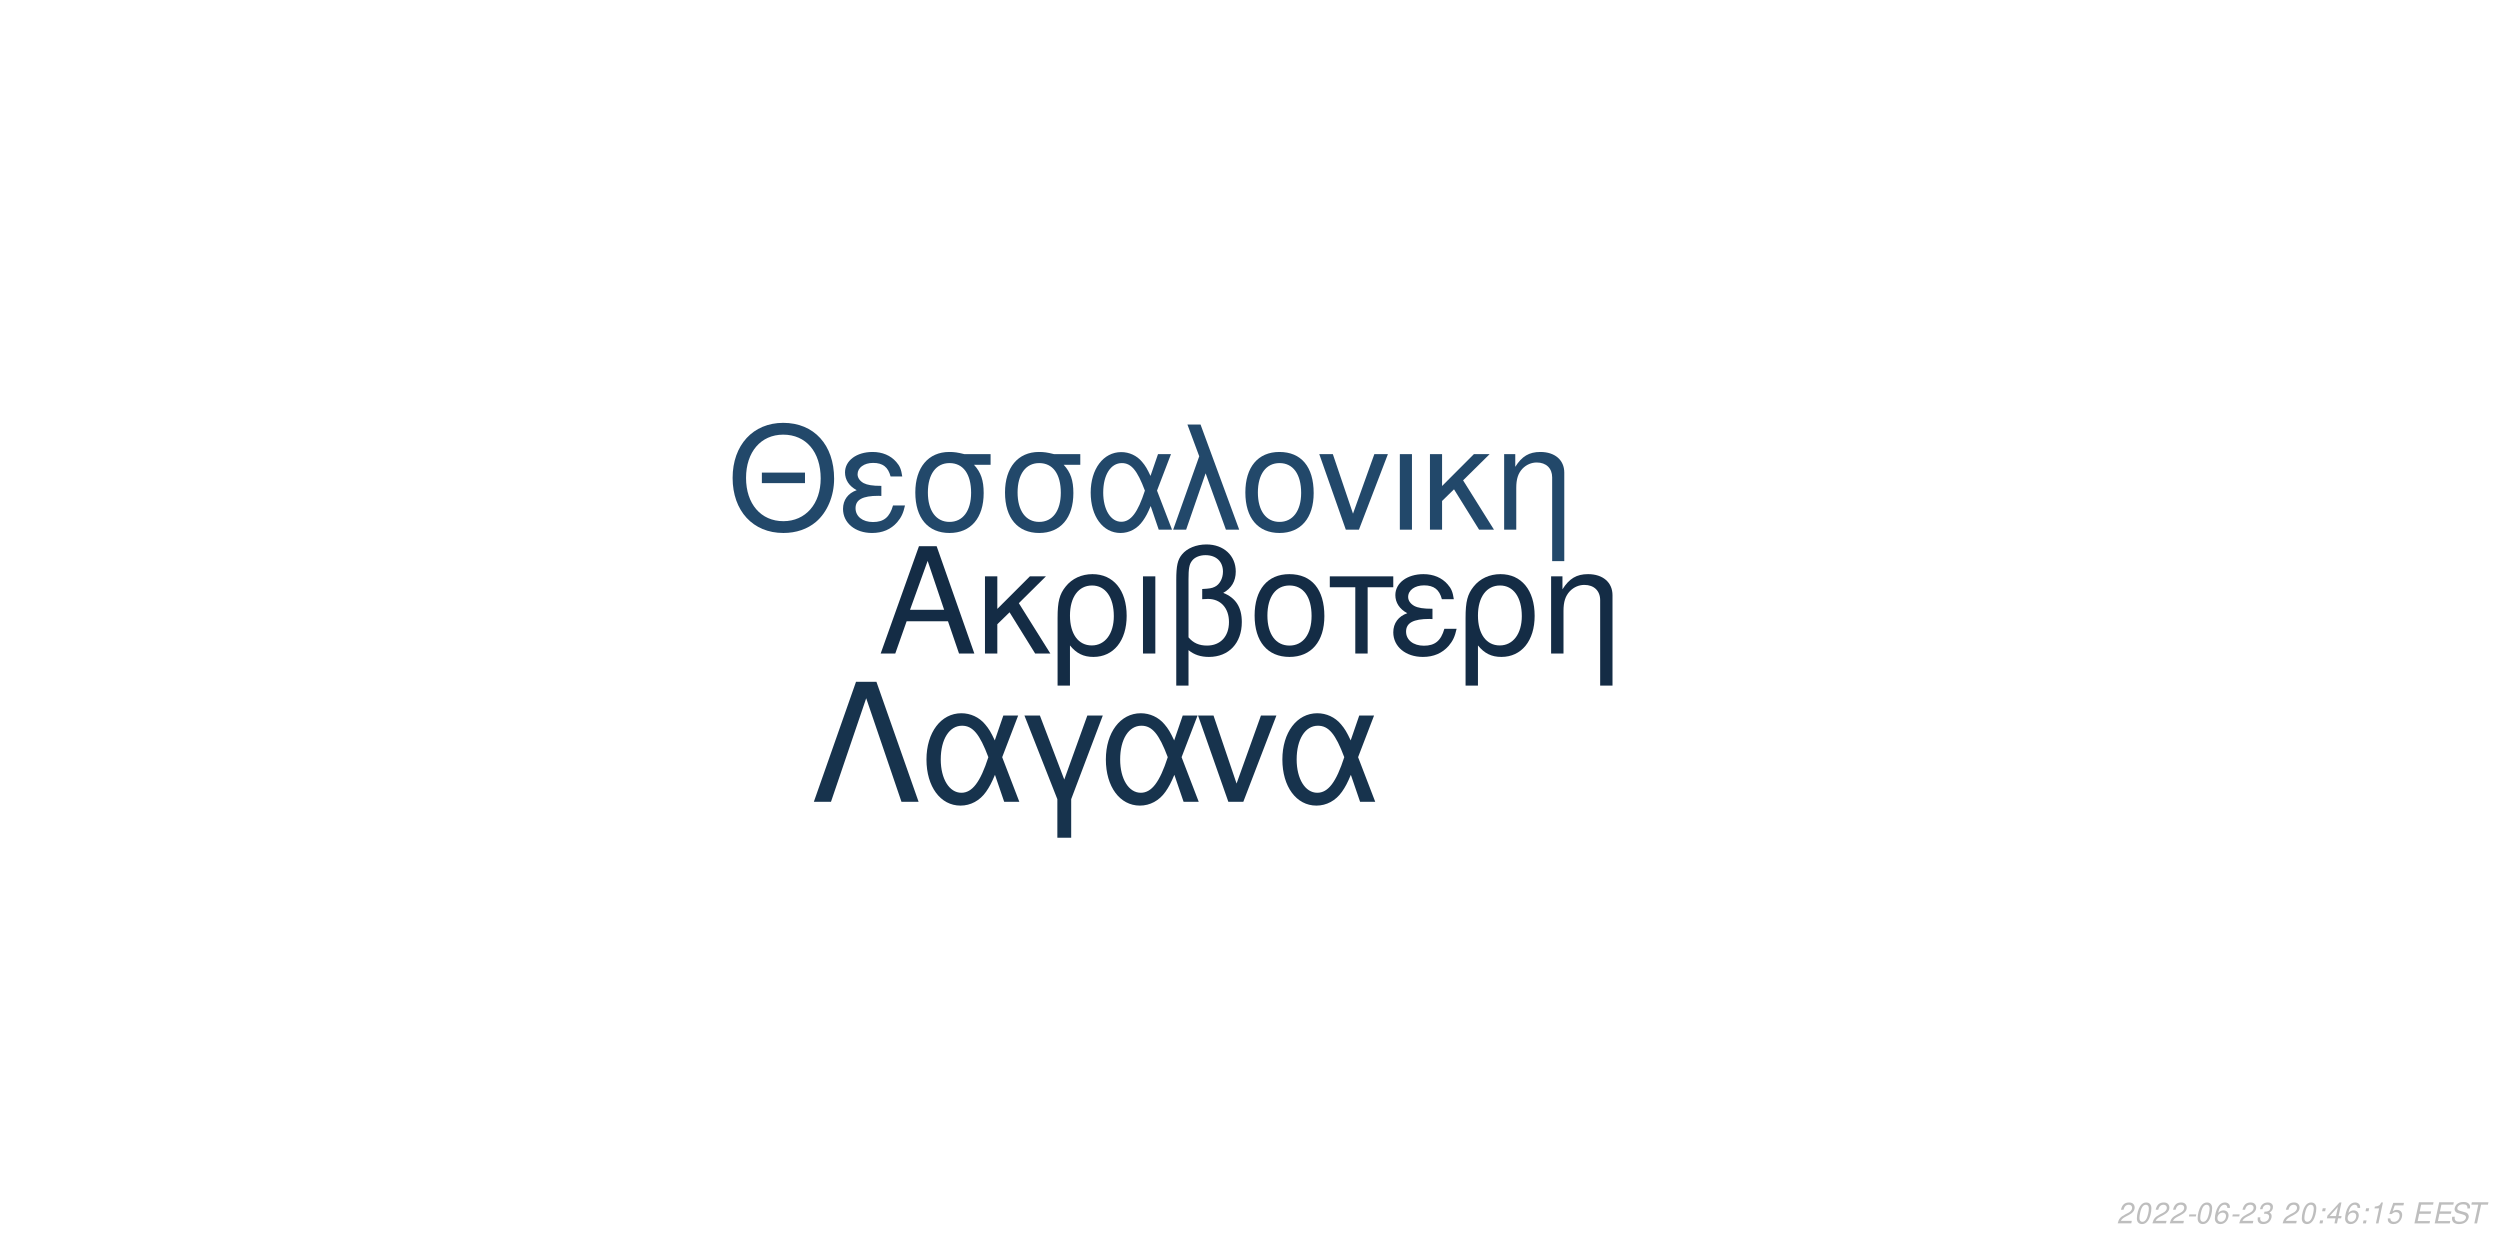
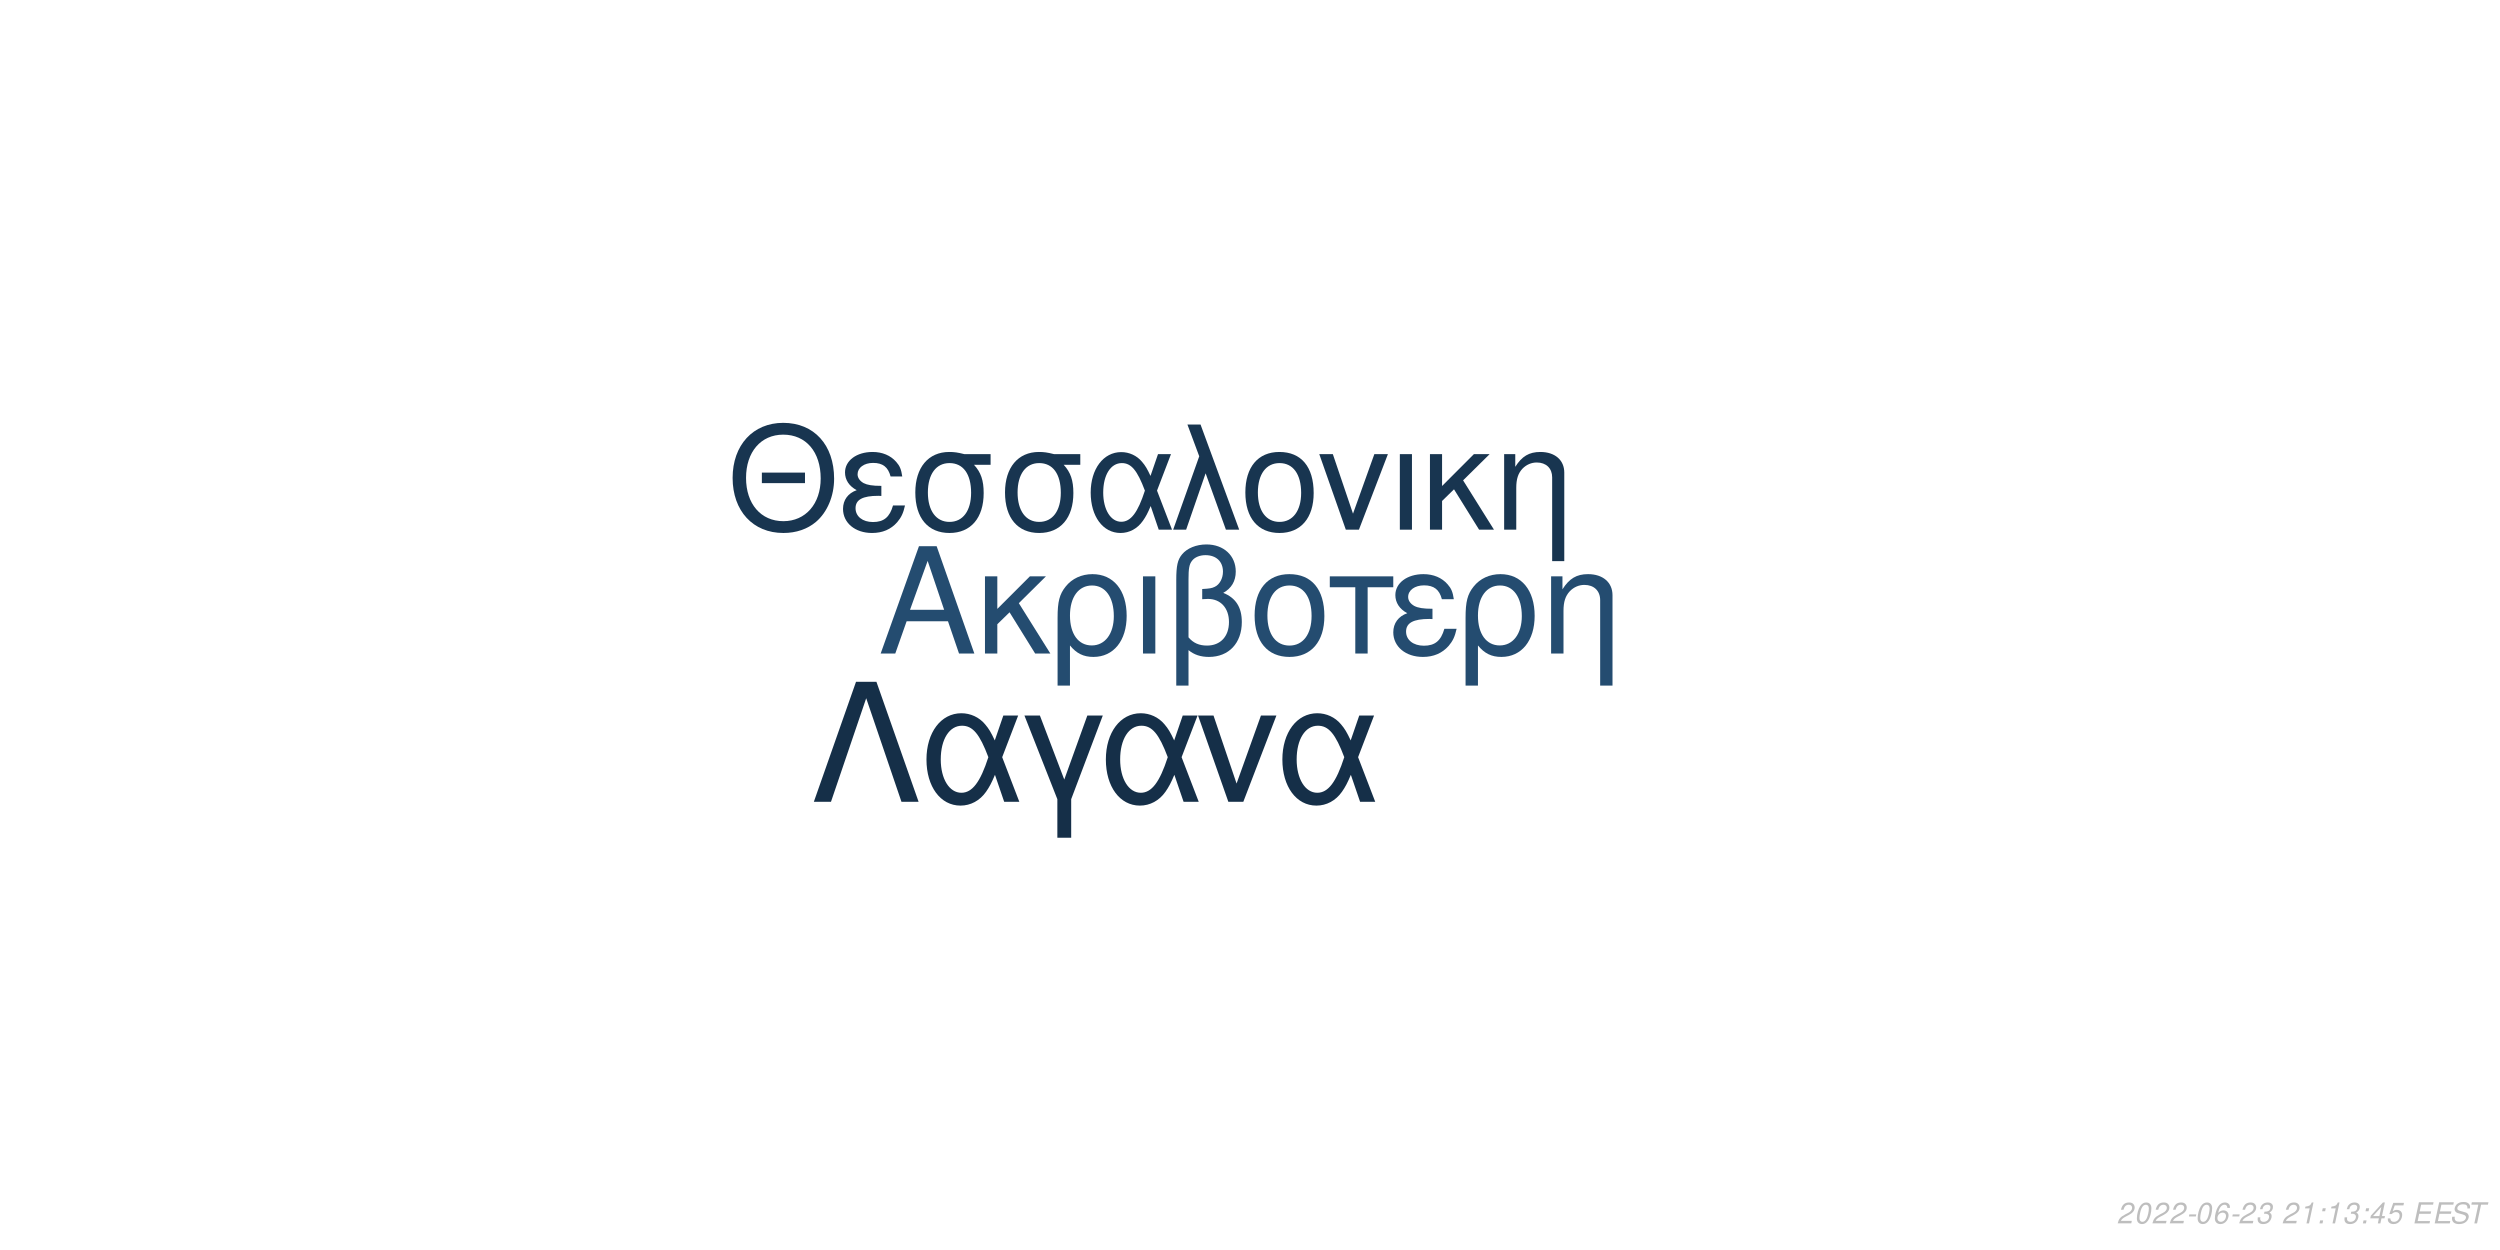
<svg xmlns="http://www.w3.org/2000/svg" xmlns:xlink="http://www.w3.org/1999/xlink" width="864pt" height="432pt" viewBox="0 0 864 432" version="1.1">
  <defs>
    <g>
      <symbol overflow="visible" id="glyph0-0">
        <path style="stroke:none;" d="" />
      </symbol>
      <symbol overflow="visible" id="glyph0-1">
        <path style="stroke:none;" d="M 24.125 -11.141 L 27.938 0 L 33.234 0 L 20.203 -37.094 L 14.094 -37.094 L 0.859 0 L 5.906 0 L 9.828 -11.141 Z M 22.797 -15.109 L 11 -15.109 L 17.094 -32.016 Z M 22.797 -15.109 " />
      </symbol>
      <symbol overflow="visible" id="glyph0-2">
        <path style="stroke:none;" d="M 7.172 -15.422 L 7.172 -26.672 L 2.906 -26.672 L 2.906 0 L 7.172 0 L 7.172 -10.125 L 11.406 -14.25 L 20.25 0 L 25.5 0 L 14.609 -17.406 L 23.969 -26.672 L 18.422 -26.672 Z M 7.172 -15.422 " />
      </symbol>
      <symbol overflow="visible" id="glyph0-3">
        <path style="stroke:none;" d="M 3 11.094 L 7.281 11.094 L 7.281 -2.797 C 9.516 -0.047 11.953 1.172 15.375 1.172 C 22.344 1.172 26.875 -4.422 26.875 -13.031 C 26.875 -21.891 22.297 -27.438 15.062 -27.438 C 11.297 -27.438 7.984 -25.906 5.797 -23.156 C 3.672 -20.516 3 -17.969 3 -12.359 Z M 14.906 -23.516 C 19.547 -23.516 22.438 -19.438 22.438 -12.922 C 22.438 -6.812 19.391 -2.797 14.812 -2.797 C 10.172 -2.797 7.281 -6.766 7.281 -13.125 C 7.281 -19.484 10.234 -23.516 14.906 -23.516 Z M 14.906 -23.516 " />
      </symbol>
      <symbol overflow="visible" id="glyph0-4">
        <path style="stroke:none;" d="M 3.516 0 L 7.781 0 L 7.781 -26.672 L 3.516 -26.672 Z M 3.516 0 " />
      </symbol>
      <symbol overflow="visible" id="glyph0-5">
        <path style="stroke:none;" d="M 4.016 11.094 L 8.25 11.094 L 8.25 -1.172 C 10.172 0.406 12.422 1.172 15.312 1.172 C 22.188 1.172 26.672 -3.609 26.672 -10.891 C 26.672 -15.984 24.578 -19.234 20.25 -20.969 C 23.109 -22.547 24.578 -25.031 24.578 -28.344 C 24.578 -33.844 20.406 -37.703 14.453 -37.703 C 10.938 -37.703 7.734 -36.391 6 -34.25 C 4.484 -32.422 4.016 -30.328 4.016 -25.391 Z M 8.25 -25.656 C 8.25 -29.359 8.5 -30.844 9.469 -32.062 C 10.375 -33.281 12.156 -34 14.094 -34 C 17.812 -34 20.156 -31.812 20.156 -28.297 C 20.156 -25.953 18.984 -23.812 17.297 -23.047 C 16.281 -22.547 15.469 -22.438 12.984 -22.297 L 12.984 -18.781 C 13.734 -18.828 14.344 -18.875 14.969 -18.875 C 19.344 -18.875 22.234 -15.719 22.234 -10.891 C 22.234 -5.906 19.281 -2.75 14.656 -2.75 C 11.953 -2.75 9.922 -3.609 8.25 -5.594 Z M 8.25 -25.656 " />
      </symbol>
      <symbol overflow="visible" id="glyph0-6">
        <path style="stroke:none;" d="M 14.094 -27.438 C 6.562 -27.438 2.094 -22.094 2.094 -13.125 C 2.094 -4.125 6.562 1.172 14.141 1.172 C 21.672 1.172 26.203 -4.172 26.203 -12.922 C 26.203 -22.188 21.828 -27.438 14.094 -27.438 Z M 14.141 -23.516 C 18.938 -23.516 21.781 -19.594 21.781 -12.984 C 21.781 -6.672 18.828 -2.75 14.141 -2.75 C 9.422 -2.75 6.516 -6.672 6.516 -13.125 C 6.516 -19.594 9.422 -23.516 14.141 -23.516 Z M 14.141 -23.516 " />
      </symbol>
      <symbol overflow="visible" id="glyph0-7">
        <path style="stroke:none;" d="M 7.891 0 L 12.156 0 L 12.156 -22.906 L 21.016 -22.906 L 21.016 -26.672 L -0.922 -26.672 L -0.922 -22.906 L 7.891 -22.906 Z M 7.891 0 " />
      </symbol>
      <symbol overflow="visible" id="glyph0-8">
        <path style="stroke:none;" d="M 14.562 -15.469 C 11.344 -15.469 9.562 -15.781 8.297 -16.438 C 6.922 -17.203 6.156 -18.328 6.156 -19.547 C 6.156 -21.891 8.453 -23.562 11.656 -23.562 C 15.062 -23.562 16.953 -22.094 17.812 -18.781 L 21.938 -18.781 C 21.578 -21.266 21.062 -22.5 19.797 -23.922 C 17.812 -26.203 14.906 -27.438 11.453 -27.438 C 5.797 -27.438 1.734 -24.375 1.734 -20.203 C 1.734 -17.609 3.156 -15.375 5.859 -13.938 C 2.797 -12.875 1.016 -10.484 1.016 -7.328 C 1.016 -2.391 5.297 1.172 11.25 1.172 C 14.969 1.172 17.906 -0.109 20.156 -2.641 C 21.578 -4.328 22.297 -5.797 22.906 -8.547 L 18.672 -8.547 C 17.5 -4.422 15.422 -2.703 11.609 -2.703 C 7.938 -2.703 5.438 -4.688 5.438 -7.578 C 5.438 -10.578 7.938 -11.953 13.484 -11.953 C 13.641 -11.953 14.094 -11.953 14.562 -11.906 Z M 14.562 -15.469 " />
      </symbol>
      <symbol overflow="visible" id="glyph0-9">
        <path style="stroke:none;" d="M 3.562 -26.672 L 3.562 0 L 7.844 0 L 7.844 -14.703 C 7.844 -17.906 8.5 -19.891 10.031 -21.531 C 11.406 -22.953 13.188 -23.719 15.062 -23.719 C 18.375 -23.719 20.516 -21.672 20.516 -18.469 L 20.516 11.094 L 24.781 11.094 L 24.781 -20.156 C 24.781 -24.578 21.469 -27.438 16.328 -27.438 C 12.359 -27.438 9.828 -25.906 7.484 -22.188 L 7.484 -26.672 Z M 3.562 -26.672 " />
      </symbol>
      <symbol overflow="visible" id="glyph1-0">
        <path style="stroke:none;" d="" />
      </symbol>
      <symbol overflow="visible" id="glyph1-1">
        <path style="stroke:none;" d="M 26.859 -19.734 L 11.953 -19.734 L 11.953 -16.094 L 26.859 -16.094 Z M 19.328 -36.922 C 8.922 -36.922 1.844 -29.25 1.844 -17.891 C 1.844 -6.484 8.875 1.141 19.391 1.141 C 23.812 1.141 27.703 -0.203 30.641 -2.688 C 34.578 -6.031 36.922 -11.656 36.922 -17.594 C 36.922 -29.297 30 -36.922 19.328 -36.922 Z M 19.328 -32.844 C 27.203 -32.844 32.281 -26.906 32.281 -17.688 C 32.281 -8.922 27.062 -2.938 19.391 -2.938 C 11.609 -2.938 6.484 -8.922 6.484 -17.891 C 6.484 -26.859 11.609 -32.844 19.328 -32.844 Z M 19.328 -32.844 " />
      </symbol>
      <symbol overflow="visible" id="glyph1-2">
        <path style="stroke:none;" d="M 14.25 -15.141 C 11.109 -15.141 9.375 -15.453 8.125 -16.094 C 6.781 -16.844 6.031 -17.938 6.031 -19.141 C 6.031 -21.422 8.266 -23.078 11.406 -23.078 C 14.75 -23.078 16.594 -21.625 17.438 -18.391 L 21.469 -18.391 C 21.125 -20.828 20.625 -22.031 19.391 -23.422 C 17.438 -25.656 14.594 -26.859 11.219 -26.859 C 5.688 -26.859 1.688 -23.875 1.688 -19.781 C 1.688 -17.234 3.094 -15.047 5.734 -13.656 C 2.734 -12.609 1 -10.266 1 -7.172 C 1 -2.344 5.188 1.141 11.016 1.141 C 14.656 1.141 17.547 -0.094 19.734 -2.594 C 21.125 -4.234 21.828 -5.688 22.422 -8.375 L 18.281 -8.375 C 17.141 -4.328 15.094 -2.641 11.359 -2.641 C 7.766 -2.641 5.328 -4.578 5.328 -7.422 C 5.328 -10.359 7.766 -11.703 13.203 -11.703 C 13.359 -11.703 13.797 -11.703 14.25 -11.656 Z M 14.25 -15.141 " />
      </symbol>
      <symbol overflow="visible" id="glyph1-3">
        <path style="stroke:none;" d="M 29 -26.109 L 19.938 -26.109 C 17.594 -26.703 16.438 -26.859 14.703 -26.859 C 7.469 -26.859 2.984 -21.469 2.984 -12.859 C 2.984 -4.031 7.375 1.141 14.797 1.141 C 22.172 1.141 26.609 -4.078 26.609 -12.656 C 26.609 -17.047 25.656 -19.828 23.266 -22.422 L 29 -22.422 Z M 14.797 -23.016 C 19.531 -23.016 22.266 -19.234 22.266 -12.75 C 22.266 -6.531 19.438 -2.688 14.797 -2.688 C 10.172 -2.688 7.328 -6.531 7.328 -12.859 C 7.328 -19.188 10.172 -23.016 14.797 -23.016 Z M 14.797 -23.016 " />
      </symbol>
      <symbol overflow="visible" id="glyph1-4">
        <path style="stroke:none;" d="M 29.344 -26.109 L 24.859 -26.109 L 22.266 -18.578 C 21.125 -21.031 20.484 -22.125 19.328 -23.469 C 17.547 -25.609 14.906 -26.812 12.156 -26.812 C 5.984 -26.812 1.594 -20.984 1.594 -12.812 C 1.594 -4.578 5.828 1.141 11.906 1.141 C 14.953 1.141 17.734 -0.344 19.625 -3.047 C 20.672 -4.531 21.281 -5.688 22.328 -8.172 L 25.109 0 L 29.703 0 L 24.516 -13.5 Z M 20.328 -13.5 C 17.891 -5.922 15.453 -2.734 12.156 -2.734 C 8.516 -2.734 5.922 -6.922 5.922 -12.812 C 5.922 -18.938 8.516 -23.016 12.359 -23.016 C 15.594 -23.016 17.688 -20.531 20.328 -13.5 Z M 20.328 -13.5 " />
      </symbol>
      <symbol overflow="visible" id="glyph1-5">
        <path style="stroke:none;" d="M 1.094 0 L 5.578 0 L 12.312 -19.484 L 19.328 0 L 23.922 0 L 10.562 -36.328 L 6.031 -36.328 L 10.109 -25.359 Z M 1.094 0 " />
      </symbol>
      <symbol overflow="visible" id="glyph1-6">
        <path style="stroke:none;" d="M 13.797 -26.859 C 6.422 -26.859 2.047 -21.625 2.047 -12.859 C 2.047 -4.031 6.422 1.141 13.859 1.141 C 21.234 1.141 25.656 -4.078 25.656 -12.656 C 25.656 -21.719 21.375 -26.859 13.797 -26.859 Z M 13.859 -23.016 C 18.531 -23.016 21.328 -19.188 21.328 -12.703 C 21.328 -6.531 18.438 -2.688 13.859 -2.688 C 9.219 -2.688 6.375 -6.531 6.375 -12.859 C 6.375 -19.188 9.219 -23.016 13.859 -23.016 Z M 13.859 -23.016 " />
      </symbol>
      <symbol overflow="visible" id="glyph1-7">
        <path style="stroke:none;" d="M 14.297 0 L 24.312 -26.109 L 19.625 -26.109 L 12.25 -5.531 L 5.281 -26.109 L 0.594 -26.109 L 9.766 0 Z M 14.297 0 " />
      </symbol>
      <symbol overflow="visible" id="glyph1-8">
        <path style="stroke:none;" d="M 3.438 0 L 7.625 0 L 7.625 -26.109 L 3.438 -26.109 Z M 3.438 0 " />
      </symbol>
      <symbol overflow="visible" id="glyph1-9">
        <path style="stroke:none;" d="M 7.031 -15.094 L 7.031 -26.109 L 2.844 -26.109 L 2.844 0 L 7.031 0 L 7.031 -9.922 L 11.156 -13.953 L 19.828 0 L 24.969 0 L 14.297 -17.047 L 23.469 -26.109 L 18.031 -26.109 Z M 7.031 -15.094 " />
      </symbol>
      <symbol overflow="visible" id="glyph1-10">
        <path style="stroke:none;" d="M 3.484 -26.109 L 3.484 0 L 7.672 0 L 7.672 -14.406 C 7.672 -17.547 8.328 -19.484 9.812 -21.078 C 11.156 -22.469 12.906 -23.219 14.75 -23.219 C 17.984 -23.219 20.078 -21.234 20.078 -18.094 L 20.078 10.859 L 24.266 10.859 L 24.266 -19.734 C 24.266 -24.062 21.031 -26.859 16 -26.859 C 12.109 -26.859 9.609 -25.359 7.328 -21.719 L 7.328 -26.109 Z M 3.484 -26.109 " />
      </symbol>
      <symbol overflow="visible" id="glyph2-0">
        <path style="stroke:none;" d="" />
      </symbol>
      <symbol overflow="visible" id="glyph2-1">
        <path style="stroke:none;" d="M 22.531 -41.484 L 15.484 -41.484 L 0.906 0 L 6.828 0 L 19 -35.797 L 31.188 0 L 37.109 0 Z M 22.531 -41.484 " />
      </symbol>
      <symbol overflow="visible" id="glyph2-2">
        <path style="stroke:none;" d="M 33.516 -29.812 L 28.391 -29.812 L 25.438 -21.219 C 24.125 -24.016 23.391 -25.266 22.078 -26.797 C 20.031 -29.25 17.016 -30.609 13.891 -30.609 C 6.828 -30.609 1.828 -23.953 1.828 -14.625 C 1.828 -5.234 6.656 1.312 13.594 1.312 C 17.078 1.312 20.266 -0.391 22.422 -3.469 C 23.609 -5.172 24.297 -6.484 25.5 -9.328 L 28.688 0 L 33.922 0 L 28 -15.422 Z M 23.219 -15.422 C 20.422 -6.766 17.641 -3.125 13.891 -3.125 C 9.734 -3.125 6.766 -7.906 6.766 -14.625 C 6.766 -21.625 9.734 -26.297 14.109 -26.297 C 17.812 -26.297 20.203 -23.453 23.219 -15.422 Z M 23.219 -15.422 " />
      </symbol>
      <symbol overflow="visible" id="glyph2-3">
        <path style="stroke:none;" d="M 12.062 12.406 L 16.844 12.406 L 16.844 -0.906 L 27.766 -29.812 L 22.422 -29.812 L 14.453 -7.688 L 6.031 -29.812 L 0.688 -29.812 L 12.062 -0.906 Z M 12.062 12.406 " />
      </symbol>
      <symbol overflow="visible" id="glyph2-4">
        <path style="stroke:none;" d="M 16.328 0 L 27.766 -29.812 L 22.422 -29.812 L 14 -6.312 L 6.031 -29.812 L 0.688 -29.812 L 11.156 0 Z M 16.328 0 " />
      </symbol>
      <symbol overflow="visible" id="glyph3-0">
        <path style="stroke:none;" d="" />
      </symbol>
      <symbol overflow="visible" id="glyph3-1">
        <path style="stroke:none;" d="M 5.234 -0.875 L 1.469 -0.875 C 1.641 -1.375 2.203 -1.891 3.109 -2.344 L 4.234 -2.938 C 5.562 -3.625 6.219 -4.469 6.219 -5.484 C 6.219 -5.938 6.062 -6.359 5.797 -6.656 C 5.469 -7.047 4.984 -7.234 4.312 -7.234 C 2.766 -7.234 1.891 -6.453 1.484 -4.734 L 2.375 -4.734 C 2.484 -5.188 2.609 -5.484 2.797 -5.75 C 3.094 -6.203 3.609 -6.453 4.188 -6.453 C 4.891 -6.453 5.344 -6.031 5.344 -5.375 C 5.344 -4.703 4.859 -4.094 4.016 -3.656 L 2.984 -3.125 C 1.234 -2.188 0.797 -1.656 0.344 -0.016 L 5.047 -0.016 Z M 5.234 -0.875 " />
      </symbol>
      <symbol overflow="visible" id="glyph3-2">
        <path style="stroke:none;" d="M 4.203 -7.234 C 3.375 -7.234 2.688 -6.812 2.125 -5.984 C 1.484 -5.047 0.984 -3.188 0.984 -1.734 C 0.984 -1.109 1.172 -0.562 1.484 -0.266 C 1.797 0.047 2.281 0.234 2.766 0.234 C 3.625 0.234 4.281 -0.156 4.859 -1.016 C 5.516 -1.953 6 -3.797 6 -5.266 C 6 -6.5 5.328 -7.234 4.203 -7.234 Z M 4.094 -6.453 C 4.734 -6.453 5.125 -5.984 5.125 -5.156 C 5.125 -4.203 4.781 -2.625 4.406 -1.812 C 3.984 -0.938 3.516 -0.547 2.875 -0.547 C 2.25 -0.547 1.875 -1.031 1.875 -1.828 C 1.875 -2.797 2.203 -4.344 2.594 -5.203 C 2.984 -6.047 3.453 -6.453 4.094 -6.453 Z M 4.094 -6.453 " />
      </symbol>
      <symbol overflow="visible" id="glyph3-3">
        <path style="stroke:none;" d="M 3.516 -3.125 L 1.125 -3.125 L 0.969 -2.406 L 3.359 -2.406 Z M 3.516 -3.125 " />
      </symbol>
      <symbol overflow="visible" id="glyph3-4">
        <path style="stroke:none;" d="M 6.125 -5.344 L 6.141 -5.625 C 6.141 -6.609 5.453 -7.234 4.391 -7.234 C 3.438 -7.234 2.641 -6.719 2.016 -5.703 C 1.422 -4.781 0.938 -2.953 0.938 -1.688 C 0.938 -0.516 1.688 0.234 2.859 0.234 C 3.703 0.234 4.438 -0.156 5 -0.875 C 5.406 -1.422 5.672 -2.156 5.672 -2.766 C 5.672 -3.812 4.969 -4.5 3.906 -4.5 C 3.234 -4.5 2.672 -4.234 2.094 -3.625 C 2.406 -5.375 3.234 -6.453 4.25 -6.453 C 4.703 -6.453 5.062 -6.234 5.172 -5.844 C 5.203 -5.719 5.234 -5.578 5.25 -5.344 Z M 3.656 -3.734 C 4.344 -3.734 4.797 -3.281 4.797 -2.625 C 4.797 -1.469 3.984 -0.547 2.984 -0.547 C 2.297 -0.547 1.812 -1.047 1.812 -1.766 C 1.812 -2.859 2.625 -3.734 3.656 -3.734 Z M 3.656 -3.734 " />
      </symbol>
      <symbol overflow="visible" id="glyph3-5">
        <path style="stroke:none;" d="M 2.922 -3.312 C 3.125 -3.344 3.234 -3.344 3.375 -3.344 C 4.203 -3.344 4.688 -3 4.688 -2.406 C 4.688 -1.312 3.906 -0.547 2.781 -0.547 C 2.047 -0.547 1.594 -0.938 1.594 -1.562 C 1.594 -1.719 1.609 -1.844 1.656 -2.094 L 0.766 -2.094 C 0.734 -1.797 0.719 -1.641 0.719 -1.469 C 0.719 -0.375 1.406 0.234 2.641 0.234 C 3.547 0.234 4.297 -0.078 4.812 -0.656 C 5.266 -1.156 5.562 -1.875 5.562 -2.547 C 5.562 -3.125 5.344 -3.453 4.797 -3.734 C 5.641 -4.234 6.016 -4.844 6.016 -5.734 C 6.016 -6.656 5.312 -7.234 4.203 -7.234 C 3.375 -7.234 2.672 -6.938 2.188 -6.375 C 1.891 -6.031 1.703 -5.641 1.516 -4.906 L 2.391 -4.906 C 2.5 -5.359 2.594 -5.594 2.734 -5.812 C 3.047 -6.234 3.516 -6.453 4.078 -6.453 C 4.734 -6.453 5.141 -6.125 5.141 -5.578 C 5.141 -5.188 5.016 -4.797 4.797 -4.547 C 4.516 -4.234 4 -4.062 3.266 -4.062 L 3.078 -4.062 Z M 2.922 -3.312 " />
      </symbol>
      <symbol overflow="visible" id="glyph3-6">
        <path style="stroke:none;" d="" />
      </symbol>
      <symbol overflow="visible" id="glyph3-7">
+         <path style="stroke:none;" d="M 3.703 -5.188 L 2.594 0 L 3.469 0 L 5.016 -7.234 L 4.438 -7.234 C 3.906 -6.156 3.688 -6.016 2.234 -5.812 L 2.109 -5.188 Z M 3.703 -5.188 " />
+       </symbol>
+       <symbol overflow="visible" id="glyph3-8">
        <path style="stroke:none;" d="M 2.359 -1.031 L 1.312 -1.031 L 1.094 0 L 2.141 0 Z M 3.266 -5.234 L 2.219 -5.234 L 2 -4.203 L 3.047 -4.203 Z M 3.266 -5.234 " />
      </symbol>
-       <symbol overflow="visible" id="glyph3-8">
+       <symbol overflow="visible" id="glyph3-9">
        <path style="stroke:none;" d="M 3.625 -1.75 L 3.266 0 L 4.141 0 L 4.516 -1.75 L 5.562 -1.75 L 5.734 -2.531 L 4.688 -2.531 L 5.688 -7.234 L 5.016 -7.234 L 0.844 -2.672 L 0.641 -1.75 Z M 3.797 -2.531 L 1.594 -2.531 L 4.469 -5.703 Z M 3.797 -2.531 " />
-       </symbol>
-       <symbol overflow="visible" id="glyph3-9">
-         <path style="stroke:none;" d="M 3.703 -5.188 L 2.594 0 L 3.469 0 L 5.016 -7.234 L 4.438 -7.234 C 3.906 -6.156 3.688 -6.016 2.234 -5.812 L 2.109 -5.188 Z M 3.703 -5.188 " />
      </symbol>
      <symbol overflow="visible" id="glyph3-10">
        <path style="stroke:none;" d="M 6.297 -7.094 L 2.594 -7.094 L 1.234 -3.234 L 2.047 -3.234 C 2.656 -3.766 2.938 -3.906 3.531 -3.906 C 4.328 -3.906 4.797 -3.453 4.797 -2.688 C 4.797 -1.438 3.969 -0.547 2.828 -0.547 C 2.031 -0.547 1.609 -0.938 1.578 -1.734 L 0.703 -1.734 L 0.703 -1.516 C 0.703 -0.938 0.844 -0.547 1.188 -0.266 C 1.562 0.062 2.078 0.234 2.703 0.234 C 3.656 0.234 4.391 -0.156 4.984 -0.922 C 5.422 -1.5 5.672 -2.234 5.672 -2.953 C 5.672 -4 4.938 -4.672 3.812 -4.672 C 3.328 -4.672 2.906 -4.547 2.406 -4.234 L 3.109 -6.219 L 6.109 -6.219 Z M 6.297 -7.094 " />
      </symbol>
      <symbol overflow="visible" id="glyph3-11">
        <path style="stroke:none;" d="M 2.547 -3.312 L 6.5 -3.312 L 6.688 -4.141 L 2.719 -4.141 L 3.219 -6.469 L 7.344 -6.469 L 7.516 -7.297 L 2.453 -7.297 L 0.906 0 L 6.125 0 L 6.297 -0.812 L 2.016 -0.812 Z M 2.547 -3.312 " />
      </symbol>
      <symbol overflow="visible" id="glyph3-12">
        <path style="stroke:none;" d="M 7.062 -5.156 C 7.125 -5.438 7.141 -5.562 7.141 -5.703 C 7.141 -6.156 6.938 -6.594 6.594 -6.891 C 6.188 -7.25 5.656 -7.406 4.875 -7.406 C 3.844 -7.406 3.047 -7.125 2.5 -6.562 C 2.094 -6.141 1.781 -5.438 1.781 -4.922 C 1.781 -4.297 2.219 -3.766 2.891 -3.562 L 4.594 -3.094 C 5.406 -2.859 5.734 -2.578 5.734 -2.094 C 5.734 -1.781 5.547 -1.406 5.266 -1.141 C 4.844 -0.766 4.266 -0.578 3.453 -0.578 C 2.328 -0.578 1.812 -0.984 1.812 -1.906 C 1.812 -2.047 1.812 -2.125 1.844 -2.312 L 0.984 -2.312 C 0.906 -2.062 0.891 -1.906 0.891 -1.688 C 0.891 -0.484 1.797 0.234 3.297 0.234 C 4.359 0.234 5.234 -0.062 5.812 -0.609 C 6.344 -1.078 6.688 -1.797 6.688 -2.375 C 6.688 -2.641 6.609 -2.906 6.453 -3.156 C 6.234 -3.5 5.938 -3.703 5.469 -3.828 L 3.75 -4.312 C 2.984 -4.547 2.734 -4.734 2.734 -5.188 C 2.734 -5.547 2.875 -5.844 3.188 -6.109 C 3.547 -6.438 4.031 -6.594 4.703 -6.594 C 5.266 -6.594 5.688 -6.484 5.906 -6.297 C 6.094 -6.125 6.219 -5.797 6.219 -5.516 C 6.219 -5.422 6.203 -5.344 6.188 -5.156 Z M 7.062 -5.156 " />
      </symbol>
      <symbol overflow="visible" id="glyph3-13">
        <path style="stroke:none;" d="M 4.938 -6.469 L 7.312 -6.469 L 7.484 -7.297 L 1.75 -7.297 L 1.578 -6.469 L 3.984 -6.469 L 2.609 0 L 3.547 0 Z M 4.938 -6.469 " />
      </symbol>
    </g>
  </defs>
  <g id="surface1">
    <rect x="0" y="0" width="864" height="432" style="fill:rgb(100%,100%,100%);fill-opacity:1;stroke:none;" />
-     <g style="fill:rgb(7.843%,17.255%,27.059%);fill-opacity:1;">
+     <g style="fill:rgb(14.118%,29.804%,43.922%);fill-opacity:1;">
      <use xlink:href="#glyph0-1" x="303.5" y="225.861" />
      <use xlink:href="#glyph0-2" x="337.5" y="225.861" />
      <use xlink:href="#glyph0-3" x="362.5" y="225.861" />
      <use xlink:href="#glyph0-4" x="391.5" y="225.861" />
      <use xlink:href="#glyph0-5" x="402.5" y="225.861" />
      <use xlink:href="#glyph0-6" x="431.5" y="225.861" />
      <use xlink:href="#glyph0-7" x="460.5" y="225.861" />
      <use xlink:href="#glyph0-8" x="480.5" y="225.861" />
      <use xlink:href="#glyph0-3" x="503.5" y="225.861" />
      <use xlink:href="#glyph0-9" x="532.5" y="225.861" />
    </g>
-     <g style="fill:rgb(13.333%,28.235%,41.569%);fill-opacity:1;">
+     <g style="fill:rgb(9.412%,20.784%,31.373%);fill-opacity:1;">
      <use xlink:href="#glyph1-1" x="251.348" y="183.058" />
      <use xlink:href="#glyph1-2" x="290.348" y="183.058" />
      <use xlink:href="#glyph1-3" x="313.348" y="183.058" />
      <use xlink:href="#glyph1-3" x="344.348" y="183.058" />
      <use xlink:href="#glyph1-4" x="375.348" y="183.058" />
      <use xlink:href="#glyph1-5" x="404.348" y="183.058" />
      <use xlink:href="#glyph1-6" x="428.348" y="183.058" />
      <use xlink:href="#glyph1-7" x="455.348" y="183.058" />
      <use xlink:href="#glyph1-8" x="480.348" y="183.058" />
      <use xlink:href="#glyph1-9" x="491.348" y="183.058" />
      <use xlink:href="#glyph1-10" x="516.348" y="183.058" />
    </g>
-     <g style="fill:rgb(9.02%,20%,30.196%);fill-opacity:1;">
+     <g style="fill:rgb(8.235%,18.431%,28.235%);fill-opacity:1;">
      <use xlink:href="#glyph2-1" x="280.359" y="277.105" />
      <use xlink:href="#glyph2-2" x="318.359" y="277.105" />
      <use xlink:href="#glyph2-3" x="353.359" y="277.105" />
      <use xlink:href="#glyph2-2" x="380.359" y="277.105" />
      <use xlink:href="#glyph2-4" x="413.359" y="277.105" />
      <use xlink:href="#glyph2-2" x="441.359" y="277.105" />
    </g>
    <g style="fill:rgb(74.51%,74.51%,74.51%);fill-opacity:1;">
      <use xlink:href="#glyph3-1" x="731.52" y="422.81" />
      <use xlink:href="#glyph3-2" x="737.52" y="422.81" />
      <use xlink:href="#glyph3-1" x="743.52" y="422.81" />
      <use xlink:href="#glyph3-1" x="749.52" y="422.81" />
      <use xlink:href="#glyph3-3" x="755.52" y="422.81" />
      <use xlink:href="#glyph3-2" x="758.52" y="422.81" />
      <use xlink:href="#glyph3-4" x="764.52" y="422.81" />
      <use xlink:href="#glyph3-3" x="770.52" y="422.81" />
      <use xlink:href="#glyph3-1" x="773.52" y="422.81" />
      <use xlink:href="#glyph3-5" x="779.52" y="422.81" />
      <use xlink:href="#glyph3-6" x="785.52" y="422.81" />
      <use xlink:href="#glyph3-1" x="788.52" y="422.81" />
-       <use xlink:href="#glyph3-2" x="794.52" y="422.81" />
-       <use xlink:href="#glyph3-7" x="800.52" y="422.81" />
-       <use xlink:href="#glyph3-8" x="803.52" y="422.81" />
-       <use xlink:href="#glyph3-4" x="809.52" y="422.81" />
-       <use xlink:href="#glyph3-7" x="815.52" y="422.81" />
+       <use xlink:href="#glyph3-7" x="794.52" y="422.81" />
+       <use xlink:href="#glyph3-8" x="800.52" y="422.81" />
+       <use xlink:href="#glyph3-7" x="803.52" y="422.81" />
+       <use xlink:href="#glyph3-5" x="809.52" y="422.81" />
+       <use xlink:href="#glyph3-8" x="815.52" y="422.81" />
      <use xlink:href="#glyph3-9" x="818.52" y="422.81" />
      <use xlink:href="#glyph3-10" x="824.52" y="422.81" />
      <use xlink:href="#glyph3-6" x="830.52" y="422.81" />
      <use xlink:href="#glyph3-11" x="833.52" y="422.81" />
      <use xlink:href="#glyph3-11" x="840.52" y="422.81" />
      <use xlink:href="#glyph3-12" x="846.52" y="422.81" />
      <use xlink:href="#glyph3-13" x="852.52" y="422.81" />
    </g>
  </g>
</svg>
